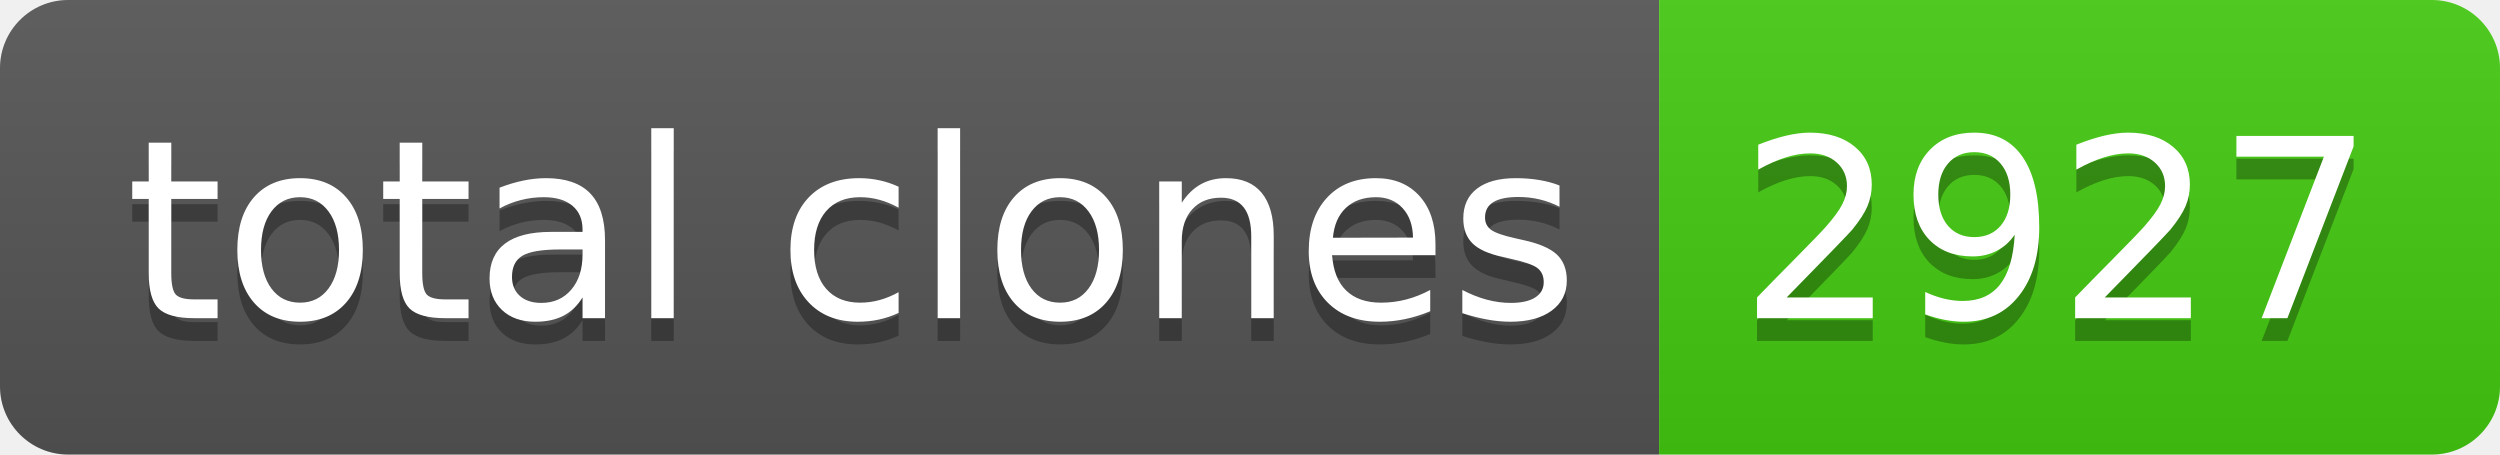
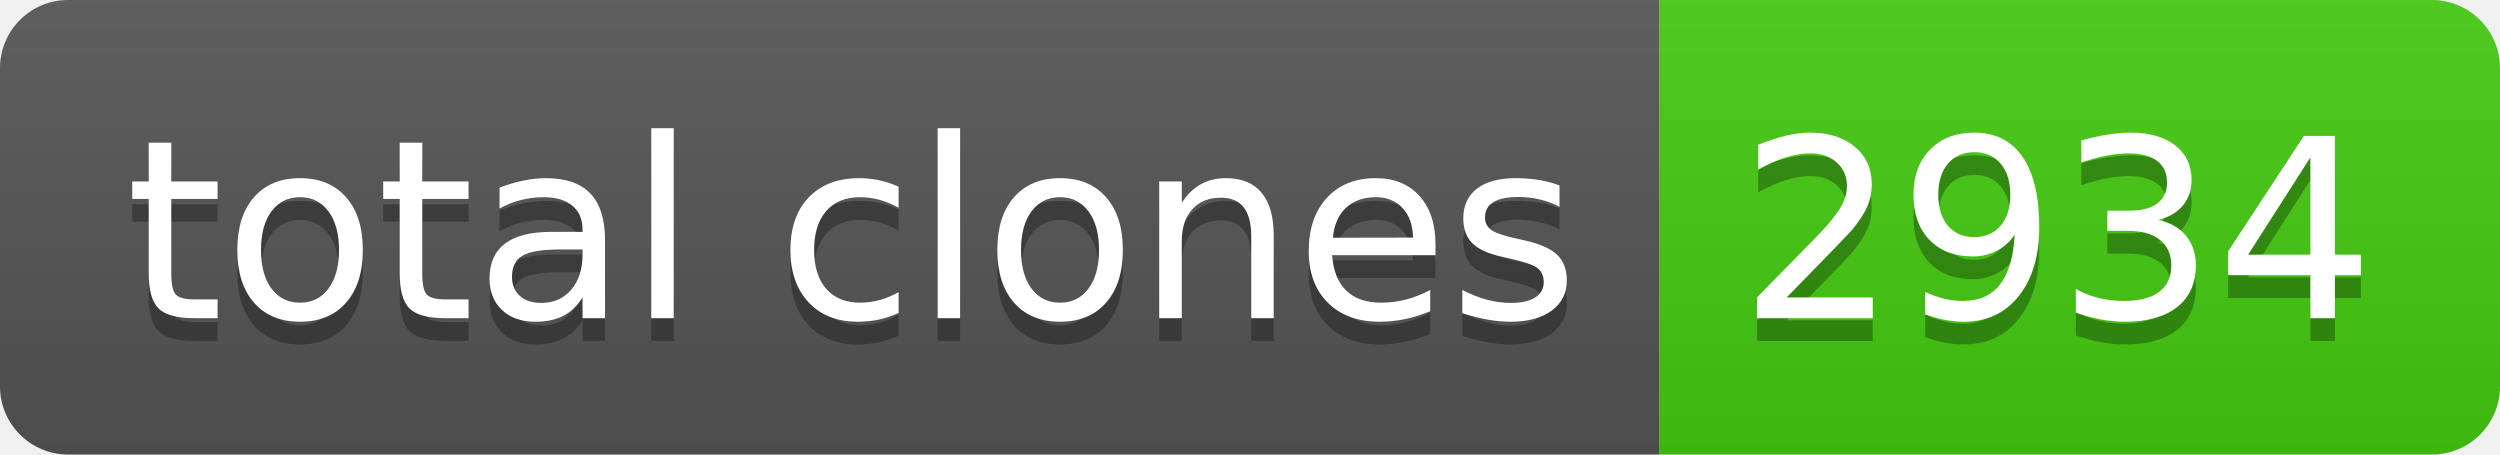
- <svg xmlns="http://www.w3.org/2000/svg" width="110" height="20" role="img" aria-label="total clones: 2927">
+ <svg xmlns="http://www.w3.org/2000/svg" width="110" height="20" role="img" aria-label="total clones: 2934">
  <linearGradient id="s" x2="0" y2="100%">
    <stop offset="0" stop-color="#bbb" stop-opacity=".1" />
    <stop offset="1" stop-opacity=".1" />
  </linearGradient>
  <clipPath id="r">
    <rect width="110" height="20" rx="3" fill="#fff" />
  </clipPath>
  <g clip-path="url(#r)">
    <rect width="73" height="20" fill="#555" />
    <rect x="73" width="37" height="20" fill="#4c1" />
    <rect width="110" height="20" fill="url(#s)" />
  </g>
  <g fill="#fff" text-anchor="middle" font-family="Verdana,Geneva,DejaVu Sans,sans-serif" text-rendering="geometricPrecision" font-size="110">
    <text aria-hidden="true" x="375" y="150" fill="#010101" fill-opacity=".3" transform="scale(.1)" textLength="630">total clones</text>
    <text x="375" y="140" transform="scale(.1)" fill="#fff" textLength="630">total clones</text>
-     <text aria-hidden="true" x="905" y="150" fill="#010101" fill-opacity=".3" transform="scale(.1)" textLength="270">2927</text>
-     <text x="905" y="140" transform="scale(.1)" fill="#fff" textLength="270">2927</text>
+     <text aria-hidden="true" x="905" y="150" fill="#010101" fill-opacity=".3" transform="scale(.1)" textLength="270">2934</text>
+     <text x="905" y="140" transform="scale(.1)" fill="#fff" textLength="270">2934</text>
  </g>
</svg>
